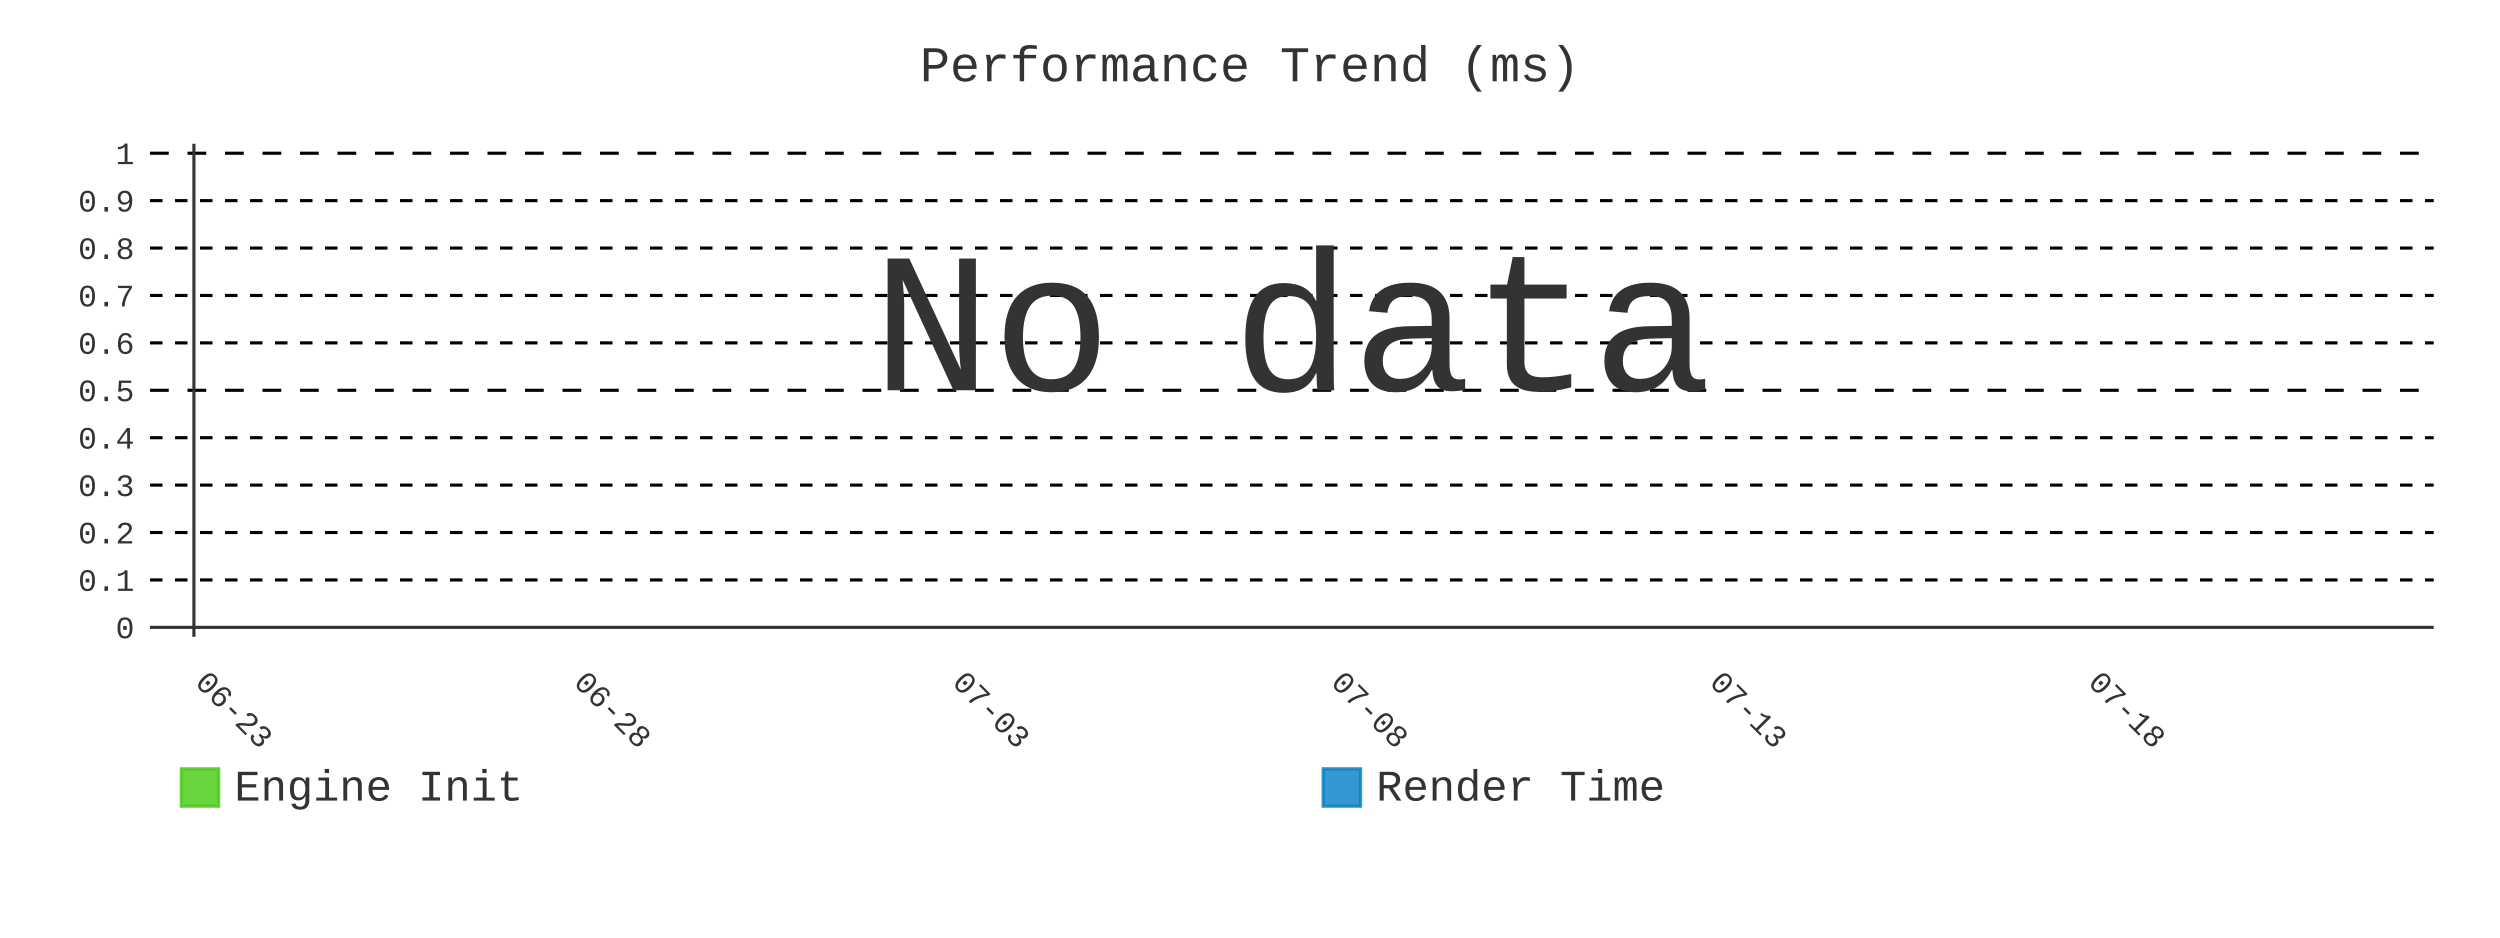
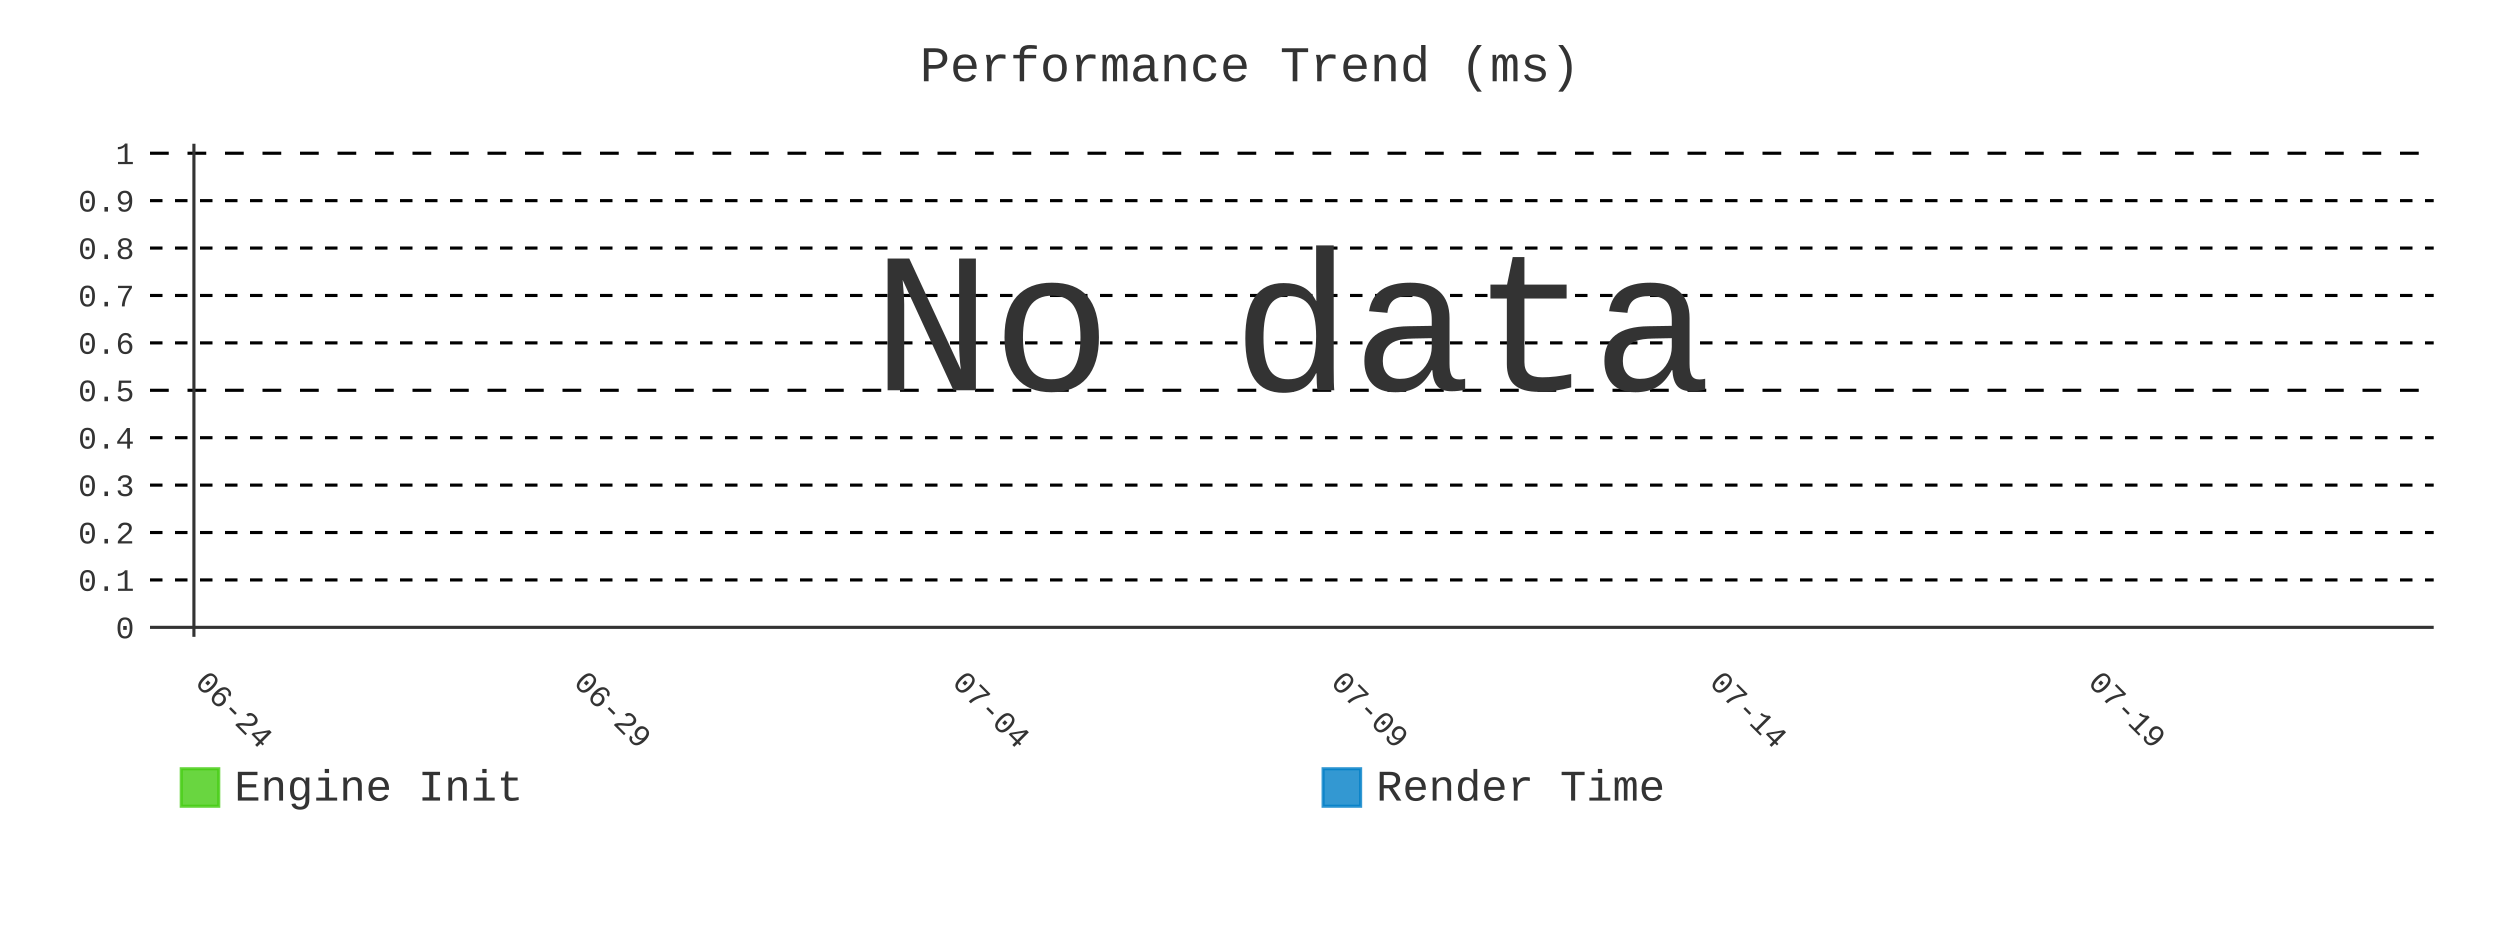
- <svg xmlns="http://www.w3.org/2000/svg" id="chart-d7c6f8fe-8602-4a58-805a-6cf5874fd34a" class="pygal-chart" viewBox="0 0 800 300">
+ <svg xmlns="http://www.w3.org/2000/svg" id="chart-f1904549-965f-4224-9441-0aa4046345ba" class="pygal-chart" viewBox="0 0 800 300">
  <defs>
-     <style type="text/css">#chart-d7c6f8fe-8602-4a58-805a-6cf5874fd34a{-webkit-user-select:none;-webkit-font-smoothing:antialiased;font-family:Consolas,"Liberation Mono",Menlo,Courier,monospace}#chart-d7c6f8fe-8602-4a58-805a-6cf5874fd34a .title{font-family:Consolas,"Liberation Mono",Menlo,Courier,monospace;font-size:16px}#chart-d7c6f8fe-8602-4a58-805a-6cf5874fd34a .legends .legend text{font-family:Consolas,"Liberation Mono",Menlo,Courier,monospace;font-size:14px}#chart-d7c6f8fe-8602-4a58-805a-6cf5874fd34a .axis text{font-family:Consolas,"Liberation Mono",Menlo,Courier,monospace;font-size:10px}#chart-d7c6f8fe-8602-4a58-805a-6cf5874fd34a .axis text.major{font-family:Consolas,"Liberation Mono",Menlo,Courier,monospace;font-size:10px}#chart-d7c6f8fe-8602-4a58-805a-6cf5874fd34a .text-overlay text.value{font-family:Consolas,"Liberation Mono",Menlo,Courier,monospace;font-size:16px}#chart-d7c6f8fe-8602-4a58-805a-6cf5874fd34a .text-overlay text.label{font-family:Consolas,"Liberation Mono",Menlo,Courier,monospace;font-size:10px}#chart-d7c6f8fe-8602-4a58-805a-6cf5874fd34a .tooltip{font-family:Consolas,"Liberation Mono",Menlo,Courier,monospace;font-size:14px}#chart-d7c6f8fe-8602-4a58-805a-6cf5874fd34a text.no_data{font-family:Consolas,"Liberation Mono",Menlo,Courier,monospace;font-size:64px}
- #chart-d7c6f8fe-8602-4a58-805a-6cf5874fd34a{background-color:transparent}#chart-d7c6f8fe-8602-4a58-805a-6cf5874fd34a path,#chart-d7c6f8fe-8602-4a58-805a-6cf5874fd34a line,#chart-d7c6f8fe-8602-4a58-805a-6cf5874fd34a rect,#chart-d7c6f8fe-8602-4a58-805a-6cf5874fd34a circle{-webkit-transition:400ms;-moz-transition:400ms;transition:400ms}#chart-d7c6f8fe-8602-4a58-805a-6cf5874fd34a .graph &gt; .background{fill:transparent}#chart-d7c6f8fe-8602-4a58-805a-6cf5874fd34a .plot &gt; .background{fill:transparent}#chart-d7c6f8fe-8602-4a58-805a-6cf5874fd34a .graph{fill:#333}#chart-d7c6f8fe-8602-4a58-805a-6cf5874fd34a text.no_data{fill:#333}#chart-d7c6f8fe-8602-4a58-805a-6cf5874fd34a .title{fill:#333}#chart-d7c6f8fe-8602-4a58-805a-6cf5874fd34a .legends .legend text{fill:#333}#chart-d7c6f8fe-8602-4a58-805a-6cf5874fd34a .legends .legend:hover text{fill:#333}#chart-d7c6f8fe-8602-4a58-805a-6cf5874fd34a .axis .line{stroke:#333}#chart-d7c6f8fe-8602-4a58-805a-6cf5874fd34a .axis .guide.line{stroke:#666}#chart-d7c6f8fe-8602-4a58-805a-6cf5874fd34a .axis .major.line{stroke:#333}#chart-d7c6f8fe-8602-4a58-805a-6cf5874fd34a .axis text.major{fill:#333}#chart-d7c6f8fe-8602-4a58-805a-6cf5874fd34a .axis.y .guides:hover .guide.line,#chart-d7c6f8fe-8602-4a58-805a-6cf5874fd34a .line-graph .axis.x .guides:hover .guide.line,#chart-d7c6f8fe-8602-4a58-805a-6cf5874fd34a .stackedline-graph .axis.x .guides:hover .guide.line,#chart-d7c6f8fe-8602-4a58-805a-6cf5874fd34a .xy-graph .axis.x .guides:hover .guide.line{stroke:#333}#chart-d7c6f8fe-8602-4a58-805a-6cf5874fd34a .axis .guides:hover text{fill:#333}#chart-d7c6f8fe-8602-4a58-805a-6cf5874fd34a .reactive{fill-opacity:.8;stroke-opacity:.8;stroke-width:1}#chart-d7c6f8fe-8602-4a58-805a-6cf5874fd34a .ci{stroke:#333}#chart-d7c6f8fe-8602-4a58-805a-6cf5874fd34a .reactive.active,#chart-d7c6f8fe-8602-4a58-805a-6cf5874fd34a .active .reactive{fill-opacity:.9;stroke-opacity:.9;stroke-width:4}#chart-d7c6f8fe-8602-4a58-805a-6cf5874fd34a .ci .reactive.active{stroke-width:1.5}#chart-d7c6f8fe-8602-4a58-805a-6cf5874fd34a .series text{fill:#333}#chart-d7c6f8fe-8602-4a58-805a-6cf5874fd34a .tooltip rect{fill:transparent;stroke:#333;-webkit-transition:opacity 400ms;-moz-transition:opacity 400ms;transition:opacity 400ms}#chart-d7c6f8fe-8602-4a58-805a-6cf5874fd34a .tooltip .label{fill:#333}#chart-d7c6f8fe-8602-4a58-805a-6cf5874fd34a .tooltip .label{fill:#333}#chart-d7c6f8fe-8602-4a58-805a-6cf5874fd34a .tooltip .legend{font-size:.8em;fill:#666}#chart-d7c6f8fe-8602-4a58-805a-6cf5874fd34a .tooltip .x_label{font-size:.6em;fill:#333}#chart-d7c6f8fe-8602-4a58-805a-6cf5874fd34a .tooltip .xlink{font-size:.5em;text-decoration:underline}#chart-d7c6f8fe-8602-4a58-805a-6cf5874fd34a .tooltip .value{font-size:1.5em}#chart-d7c6f8fe-8602-4a58-805a-6cf5874fd34a .bound{font-size:.5em}#chart-d7c6f8fe-8602-4a58-805a-6cf5874fd34a .max-value{font-size:.75em;fill:#666}#chart-d7c6f8fe-8602-4a58-805a-6cf5874fd34a .map-element{fill:transparent;stroke:#666 !important}#chart-d7c6f8fe-8602-4a58-805a-6cf5874fd34a .map-element .reactive{fill-opacity:inherit;stroke-opacity:inherit}#chart-d7c6f8fe-8602-4a58-805a-6cf5874fd34a .color-0,#chart-d7c6f8fe-8602-4a58-805a-6cf5874fd34a .color-0 a:visited{stroke:#4c1;fill:#4c1}#chart-d7c6f8fe-8602-4a58-805a-6cf5874fd34a .color-1,#chart-d7c6f8fe-8602-4a58-805a-6cf5874fd34a .color-1 a:visited{stroke:#007ec6;fill:#007ec6}#chart-d7c6f8fe-8602-4a58-805a-6cf5874fd34a .text-overlay .color-0 text{fill:black}#chart-d7c6f8fe-8602-4a58-805a-6cf5874fd34a .text-overlay .color-1 text{fill:black}
- #chart-d7c6f8fe-8602-4a58-805a-6cf5874fd34a text.no_data{text-anchor:middle}#chart-d7c6f8fe-8602-4a58-805a-6cf5874fd34a .guide.line{fill:none}#chart-d7c6f8fe-8602-4a58-805a-6cf5874fd34a .centered{text-anchor:middle}#chart-d7c6f8fe-8602-4a58-805a-6cf5874fd34a .title{text-anchor:middle}#chart-d7c6f8fe-8602-4a58-805a-6cf5874fd34a .legends .legend text{fill-opacity:1}#chart-d7c6f8fe-8602-4a58-805a-6cf5874fd34a .axis.x text{text-anchor:middle}#chart-d7c6f8fe-8602-4a58-805a-6cf5874fd34a .axis.x:not(.web) text[transform]{text-anchor:start}#chart-d7c6f8fe-8602-4a58-805a-6cf5874fd34a .axis.x:not(.web) text[transform].backwards{text-anchor:end}#chart-d7c6f8fe-8602-4a58-805a-6cf5874fd34a .axis.y text{text-anchor:end}#chart-d7c6f8fe-8602-4a58-805a-6cf5874fd34a .axis.y text[transform].backwards{text-anchor:start}#chart-d7c6f8fe-8602-4a58-805a-6cf5874fd34a .axis.y2 text{text-anchor:start}#chart-d7c6f8fe-8602-4a58-805a-6cf5874fd34a .axis.y2 text[transform].backwards{text-anchor:end}#chart-d7c6f8fe-8602-4a58-805a-6cf5874fd34a .axis .guide.line{stroke-dasharray:4,4;stroke:black}#chart-d7c6f8fe-8602-4a58-805a-6cf5874fd34a .axis .major.guide.line{stroke-dasharray:6,6;stroke:black}#chart-d7c6f8fe-8602-4a58-805a-6cf5874fd34a .horizontal .axis.y .guide.line,#chart-d7c6f8fe-8602-4a58-805a-6cf5874fd34a .horizontal .axis.y2 .guide.line,#chart-d7c6f8fe-8602-4a58-805a-6cf5874fd34a .vertical .axis.x .guide.line{opacity:0}#chart-d7c6f8fe-8602-4a58-805a-6cf5874fd34a .horizontal .axis.always_show .guide.line,#chart-d7c6f8fe-8602-4a58-805a-6cf5874fd34a .vertical .axis.always_show .guide.line{opacity:1 !important}#chart-d7c6f8fe-8602-4a58-805a-6cf5874fd34a .axis.y .guides:hover .guide.line,#chart-d7c6f8fe-8602-4a58-805a-6cf5874fd34a .axis.y2 .guides:hover .guide.line,#chart-d7c6f8fe-8602-4a58-805a-6cf5874fd34a .axis.x .guides:hover .guide.line{opacity:1}#chart-d7c6f8fe-8602-4a58-805a-6cf5874fd34a .axis .guides:hover text{opacity:1}#chart-d7c6f8fe-8602-4a58-805a-6cf5874fd34a .nofill{fill:none}#chart-d7c6f8fe-8602-4a58-805a-6cf5874fd34a .subtle-fill{fill-opacity:.2}#chart-d7c6f8fe-8602-4a58-805a-6cf5874fd34a .dot{stroke-width:1px;fill-opacity:1;stroke-opacity:1}#chart-d7c6f8fe-8602-4a58-805a-6cf5874fd34a .dot.active{stroke-width:5px}#chart-d7c6f8fe-8602-4a58-805a-6cf5874fd34a .dot.negative{fill:transparent}#chart-d7c6f8fe-8602-4a58-805a-6cf5874fd34a text,#chart-d7c6f8fe-8602-4a58-805a-6cf5874fd34a tspan{stroke:none !important}#chart-d7c6f8fe-8602-4a58-805a-6cf5874fd34a .series text.active{opacity:1}#chart-d7c6f8fe-8602-4a58-805a-6cf5874fd34a .tooltip rect{fill-opacity:.95;stroke-width:.5}#chart-d7c6f8fe-8602-4a58-805a-6cf5874fd34a .tooltip text{fill-opacity:1}#chart-d7c6f8fe-8602-4a58-805a-6cf5874fd34a .showable{visibility:hidden}#chart-d7c6f8fe-8602-4a58-805a-6cf5874fd34a .showable.shown{visibility:visible}#chart-d7c6f8fe-8602-4a58-805a-6cf5874fd34a .gauge-background{fill:rgba(229,229,229,1);stroke:none}#chart-d7c6f8fe-8602-4a58-805a-6cf5874fd34a .bg-lines{stroke:transparent;stroke-width:2px}</style>
+     <style type="text/css">#chart-f1904549-965f-4224-9441-0aa4046345ba{-webkit-user-select:none;-webkit-font-smoothing:antialiased;font-family:Consolas,"Liberation Mono",Menlo,Courier,monospace}#chart-f1904549-965f-4224-9441-0aa4046345ba .title{font-family:Consolas,"Liberation Mono",Menlo,Courier,monospace;font-size:16px}#chart-f1904549-965f-4224-9441-0aa4046345ba .legends .legend text{font-family:Consolas,"Liberation Mono",Menlo,Courier,monospace;font-size:14px}#chart-f1904549-965f-4224-9441-0aa4046345ba .axis text{font-family:Consolas,"Liberation Mono",Menlo,Courier,monospace;font-size:10px}#chart-f1904549-965f-4224-9441-0aa4046345ba .axis text.major{font-family:Consolas,"Liberation Mono",Menlo,Courier,monospace;font-size:10px}#chart-f1904549-965f-4224-9441-0aa4046345ba .text-overlay text.value{font-family:Consolas,"Liberation Mono",Menlo,Courier,monospace;font-size:16px}#chart-f1904549-965f-4224-9441-0aa4046345ba .text-overlay text.label{font-family:Consolas,"Liberation Mono",Menlo,Courier,monospace;font-size:10px}#chart-f1904549-965f-4224-9441-0aa4046345ba .tooltip{font-family:Consolas,"Liberation Mono",Menlo,Courier,monospace;font-size:14px}#chart-f1904549-965f-4224-9441-0aa4046345ba text.no_data{font-family:Consolas,"Liberation Mono",Menlo,Courier,monospace;font-size:64px}
+ #chart-f1904549-965f-4224-9441-0aa4046345ba{background-color:transparent}#chart-f1904549-965f-4224-9441-0aa4046345ba path,#chart-f1904549-965f-4224-9441-0aa4046345ba line,#chart-f1904549-965f-4224-9441-0aa4046345ba rect,#chart-f1904549-965f-4224-9441-0aa4046345ba circle{-webkit-transition:400ms;-moz-transition:400ms;transition:400ms}#chart-f1904549-965f-4224-9441-0aa4046345ba .graph &gt; .background{fill:transparent}#chart-f1904549-965f-4224-9441-0aa4046345ba .plot &gt; .background{fill:transparent}#chart-f1904549-965f-4224-9441-0aa4046345ba .graph{fill:#333}#chart-f1904549-965f-4224-9441-0aa4046345ba text.no_data{fill:#333}#chart-f1904549-965f-4224-9441-0aa4046345ba .title{fill:#333}#chart-f1904549-965f-4224-9441-0aa4046345ba .legends .legend text{fill:#333}#chart-f1904549-965f-4224-9441-0aa4046345ba .legends .legend:hover text{fill:#333}#chart-f1904549-965f-4224-9441-0aa4046345ba .axis .line{stroke:#333}#chart-f1904549-965f-4224-9441-0aa4046345ba .axis .guide.line{stroke:#666}#chart-f1904549-965f-4224-9441-0aa4046345ba .axis .major.line{stroke:#333}#chart-f1904549-965f-4224-9441-0aa4046345ba .axis text.major{fill:#333}#chart-f1904549-965f-4224-9441-0aa4046345ba .axis.y .guides:hover .guide.line,#chart-f1904549-965f-4224-9441-0aa4046345ba .line-graph .axis.x .guides:hover .guide.line,#chart-f1904549-965f-4224-9441-0aa4046345ba .stackedline-graph .axis.x .guides:hover .guide.line,#chart-f1904549-965f-4224-9441-0aa4046345ba .xy-graph .axis.x .guides:hover .guide.line{stroke:#333}#chart-f1904549-965f-4224-9441-0aa4046345ba .axis .guides:hover text{fill:#333}#chart-f1904549-965f-4224-9441-0aa4046345ba .reactive{fill-opacity:.8;stroke-opacity:.8;stroke-width:1}#chart-f1904549-965f-4224-9441-0aa4046345ba .ci{stroke:#333}#chart-f1904549-965f-4224-9441-0aa4046345ba .reactive.active,#chart-f1904549-965f-4224-9441-0aa4046345ba .active .reactive{fill-opacity:.9;stroke-opacity:.9;stroke-width:4}#chart-f1904549-965f-4224-9441-0aa4046345ba .ci .reactive.active{stroke-width:1.5}#chart-f1904549-965f-4224-9441-0aa4046345ba .series text{fill:#333}#chart-f1904549-965f-4224-9441-0aa4046345ba .tooltip rect{fill:transparent;stroke:#333;-webkit-transition:opacity 400ms;-moz-transition:opacity 400ms;transition:opacity 400ms}#chart-f1904549-965f-4224-9441-0aa4046345ba .tooltip .label{fill:#333}#chart-f1904549-965f-4224-9441-0aa4046345ba .tooltip .label{fill:#333}#chart-f1904549-965f-4224-9441-0aa4046345ba .tooltip .legend{font-size:.8em;fill:#666}#chart-f1904549-965f-4224-9441-0aa4046345ba .tooltip .x_label{font-size:.6em;fill:#333}#chart-f1904549-965f-4224-9441-0aa4046345ba .tooltip .xlink{font-size:.5em;text-decoration:underline}#chart-f1904549-965f-4224-9441-0aa4046345ba .tooltip .value{font-size:1.5em}#chart-f1904549-965f-4224-9441-0aa4046345ba .bound{font-size:.5em}#chart-f1904549-965f-4224-9441-0aa4046345ba .max-value{font-size:.75em;fill:#666}#chart-f1904549-965f-4224-9441-0aa4046345ba .map-element{fill:transparent;stroke:#666 !important}#chart-f1904549-965f-4224-9441-0aa4046345ba .map-element .reactive{fill-opacity:inherit;stroke-opacity:inherit}#chart-f1904549-965f-4224-9441-0aa4046345ba .color-0,#chart-f1904549-965f-4224-9441-0aa4046345ba .color-0 a:visited{stroke:#4c1;fill:#4c1}#chart-f1904549-965f-4224-9441-0aa4046345ba .color-1,#chart-f1904549-965f-4224-9441-0aa4046345ba .color-1 a:visited{stroke:#007ec6;fill:#007ec6}#chart-f1904549-965f-4224-9441-0aa4046345ba .text-overlay .color-0 text{fill:black}#chart-f1904549-965f-4224-9441-0aa4046345ba .text-overlay .color-1 text{fill:black}
+ #chart-f1904549-965f-4224-9441-0aa4046345ba text.no_data{text-anchor:middle}#chart-f1904549-965f-4224-9441-0aa4046345ba .guide.line{fill:none}#chart-f1904549-965f-4224-9441-0aa4046345ba .centered{text-anchor:middle}#chart-f1904549-965f-4224-9441-0aa4046345ba .title{text-anchor:middle}#chart-f1904549-965f-4224-9441-0aa4046345ba .legends .legend text{fill-opacity:1}#chart-f1904549-965f-4224-9441-0aa4046345ba .axis.x text{text-anchor:middle}#chart-f1904549-965f-4224-9441-0aa4046345ba .axis.x:not(.web) text[transform]{text-anchor:start}#chart-f1904549-965f-4224-9441-0aa4046345ba .axis.x:not(.web) text[transform].backwards{text-anchor:end}#chart-f1904549-965f-4224-9441-0aa4046345ba .axis.y text{text-anchor:end}#chart-f1904549-965f-4224-9441-0aa4046345ba .axis.y text[transform].backwards{text-anchor:start}#chart-f1904549-965f-4224-9441-0aa4046345ba .axis.y2 text{text-anchor:start}#chart-f1904549-965f-4224-9441-0aa4046345ba .axis.y2 text[transform].backwards{text-anchor:end}#chart-f1904549-965f-4224-9441-0aa4046345ba .axis .guide.line{stroke-dasharray:4,4;stroke:black}#chart-f1904549-965f-4224-9441-0aa4046345ba .axis .major.guide.line{stroke-dasharray:6,6;stroke:black}#chart-f1904549-965f-4224-9441-0aa4046345ba .horizontal .axis.y .guide.line,#chart-f1904549-965f-4224-9441-0aa4046345ba .horizontal .axis.y2 .guide.line,#chart-f1904549-965f-4224-9441-0aa4046345ba .vertical .axis.x .guide.line{opacity:0}#chart-f1904549-965f-4224-9441-0aa4046345ba .horizontal .axis.always_show .guide.line,#chart-f1904549-965f-4224-9441-0aa4046345ba .vertical .axis.always_show .guide.line{opacity:1 !important}#chart-f1904549-965f-4224-9441-0aa4046345ba .axis.y .guides:hover .guide.line,#chart-f1904549-965f-4224-9441-0aa4046345ba .axis.y2 .guides:hover .guide.line,#chart-f1904549-965f-4224-9441-0aa4046345ba .axis.x .guides:hover .guide.line{opacity:1}#chart-f1904549-965f-4224-9441-0aa4046345ba .axis .guides:hover text{opacity:1}#chart-f1904549-965f-4224-9441-0aa4046345ba .nofill{fill:none}#chart-f1904549-965f-4224-9441-0aa4046345ba .subtle-fill{fill-opacity:.2}#chart-f1904549-965f-4224-9441-0aa4046345ba .dot{stroke-width:1px;fill-opacity:1;stroke-opacity:1}#chart-f1904549-965f-4224-9441-0aa4046345ba .dot.active{stroke-width:5px}#chart-f1904549-965f-4224-9441-0aa4046345ba .dot.negative{fill:transparent}#chart-f1904549-965f-4224-9441-0aa4046345ba text,#chart-f1904549-965f-4224-9441-0aa4046345ba tspan{stroke:none !important}#chart-f1904549-965f-4224-9441-0aa4046345ba .series text.active{opacity:1}#chart-f1904549-965f-4224-9441-0aa4046345ba .tooltip rect{fill-opacity:.95;stroke-width:.5}#chart-f1904549-965f-4224-9441-0aa4046345ba .tooltip text{fill-opacity:1}#chart-f1904549-965f-4224-9441-0aa4046345ba .showable{visibility:hidden}#chart-f1904549-965f-4224-9441-0aa4046345ba .showable.shown{visibility:visible}#chart-f1904549-965f-4224-9441-0aa4046345ba .gauge-background{fill:rgba(229,229,229,1);stroke:none}#chart-f1904549-965f-4224-9441-0aa4046345ba .bg-lines{stroke:transparent;stroke-width:2px}</style>
  </defs>
  <g class="graph line-graph vertical">
    <rect x="0" y="0" width="800" height="300" class="background" />
    <g transform="translate(48, 46)" class="plot">
      <rect x="0" y="0" width="730.787" height="157.787" class="background" />
      <g class="axis y always_show">
        <g class="guides">
          <path d="M0 154.752 h730.787" class="axis major line" />
          <text x="-5" y="158.252" class="major">0</text>
        </g>
        <g class="guides">
          <path d="M0 139.581 h730.787" class="guide line" />
          <text x="-5" y="143.081" class="">0.1</text>
        </g>
        <g class="guides">
          <path d="M0 124.409 h730.787" class="guide line" />
          <text x="-5" y="127.909" class="">0.2</text>
        </g>
        <g class="guides">
          <path d="M0 109.237 h730.787" class="guide line" />
          <text x="-5" y="112.737" class="">0.3</text>
        </g>
        <g class="guides">
          <path d="M0 94.065 h730.787" class="guide line" />
          <text x="-5" y="97.565" class="">0.4</text>
        </g>
        <g class="guides">
          <path d="M0 78.893 h730.787" class="major guide line" />
          <text x="-5" y="82.393" class="major">0.5</text>
        </g>
        <g class="guides">
          <path d="M0 63.722 h730.787" class="guide line" />
          <text x="-5" y="67.222" class="">0.6</text>
        </g>
        <g class="guides">
          <path d="M0 48.55 h730.787" class="guide line" />
          <text x="-5" y="52.05" class="">0.7</text>
        </g>
        <g class="guides">
          <path d="M0 33.378 h730.787" class="guide line" />
          <text x="-5" y="36.878" class="">0.8</text>
        </g>
        <g class="guides">
          <path d="M0 18.206 h730.787" class="guide line" />
          <text x="-5" y="21.706" class="">0.9</text>
        </g>
        <g class="guides">
          <path d="M0 3.034 h730.787" class="major guide line" />
          <text x="-5" y="6.534" class="major">1</text>
        </g>
      </g>
      <g class="axis x">
        <g class="guides">
          <path d="M14.054 0 v157.787" class="major line" />
-           <text x="14.054" y="172.787" class="major" transform="rotate(45 14.05359 172.7868)">06-23</text>
+           <text x="14.054" y="172.787" class="major" transform="rotate(45 14.05359 172.7868)">06-24</text>
        </g>
        <g class="guides">
          <path d="M135.205 0 v157.787" class="major guide line" />
-           <text x="135.205" y="172.787" class="major" transform="rotate(45 135.2052 172.7868)">06-28</text>
+           <text x="135.205" y="172.787" class="major" transform="rotate(45 135.2052 172.7868)">06-29</text>
        </g>
        <g class="guides">
          <path d="M256.357 0 v157.787" class="major guide line" />
-           <text x="256.357" y="172.787" class="major" transform="rotate(45 256.3569 172.7868)">07-03</text>
+           <text x="256.357" y="172.787" class="major" transform="rotate(45 256.3569 172.7868)">07-04</text>
        </g>
        <g class="guides">
          <path d="M377.509 0 v157.787" class="major guide line" />
-           <text x="377.509" y="172.787" class="major" transform="rotate(45 377.5086 172.7868)">07-08</text>
+           <text x="377.509" y="172.787" class="major" transform="rotate(45 377.5086 172.7868)">07-09</text>
        </g>
        <g class="guides">
          <path d="M498.66 0 v157.787" class="major guide line" />
-           <text x="498.66" y="172.787" class="major" transform="rotate(45 498.6602 172.7868)">07-13</text>
+           <text x="498.66" y="172.787" class="major" transform="rotate(45 498.6602 172.7868)">07-14</text>
        </g>
        <g class="guides">
          <path d="M619.812 0 v157.787" class="major guide line" />
-           <text x="619.812" y="172.787" class="major" transform="rotate(45 619.8119 172.7868)">07-18</text>
+           <text x="619.812" y="172.787" class="major" transform="rotate(45 619.8119 172.7868)">07-19</text>
        </g>
      </g>
    </g>
    <g class="titles">
      <text x="400.0" y="26" class="title plot_title">Performance Trend (ms)</text>
    </g>
    <g transform="translate(48, 46)" class="plot overlay" />
    <g transform="translate(48, 46)" class="plot text-overlay">
      <text x="365.393" y="78.893" class="no_data">No data</text>
    </g>
    <g transform="translate(48, 46)" class="plot tooltip-overlay">
      <g transform="translate(0 0)" style="opacity: 0" class="tooltip">
        <rect rx="0" ry="0" width="0" height="0" class="tooltip-box" />
        <g class="text" />
      </g>
    </g>
    <g transform="translate(58, 245)" class="legends">
      <g id="activate-serie-0" class="legend reactive activate-serie">
        <rect x="0.0" y="1.0" width="12" height="12" class="color-0 reactive" />
        <text x="17.0" y="11.2">Engine Init</text>
      </g>
      <g id="activate-serie-1" class="legend reactive activate-serie">
        <rect x="365.393" y="1.0" width="12" height="12" class="color-1 reactive" />
        <text x="382.393" y="11.2">Render Time</text>
      </g>
    </g>
  </g>
</svg>
